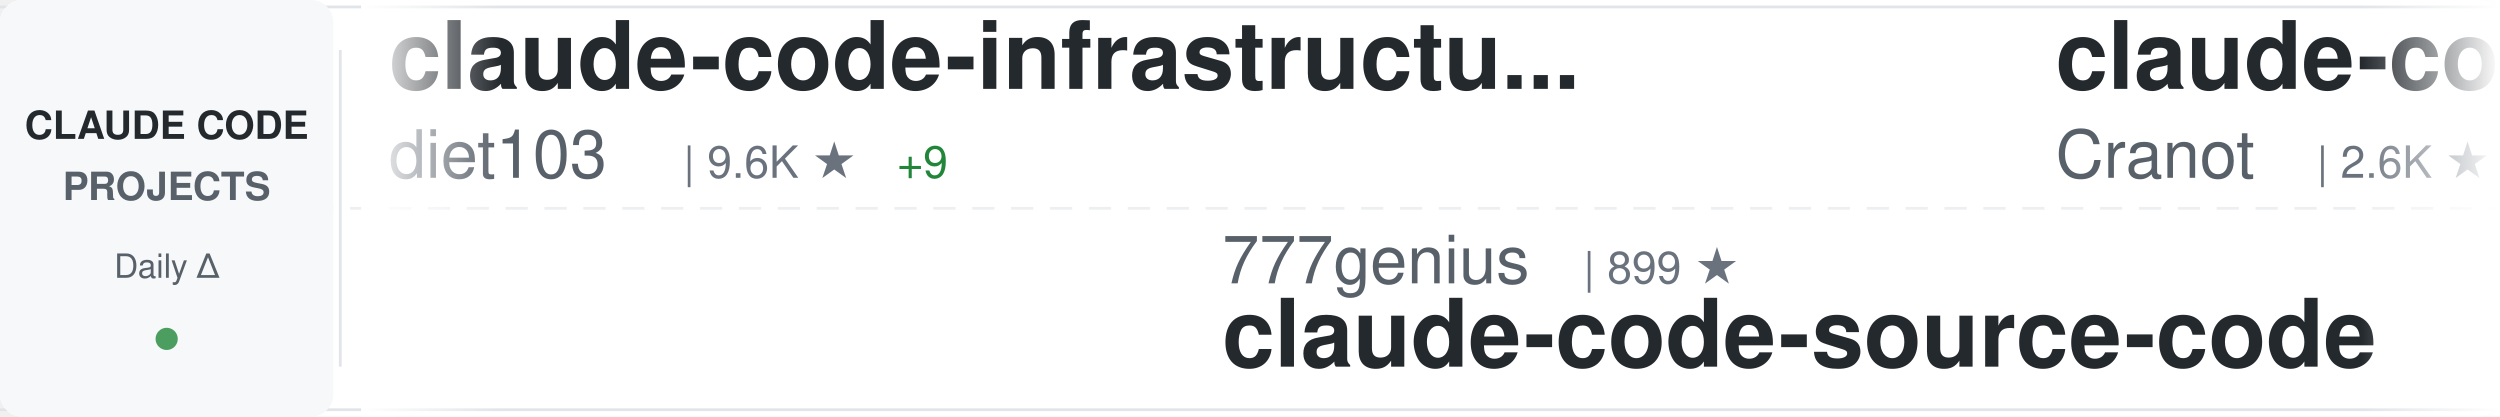
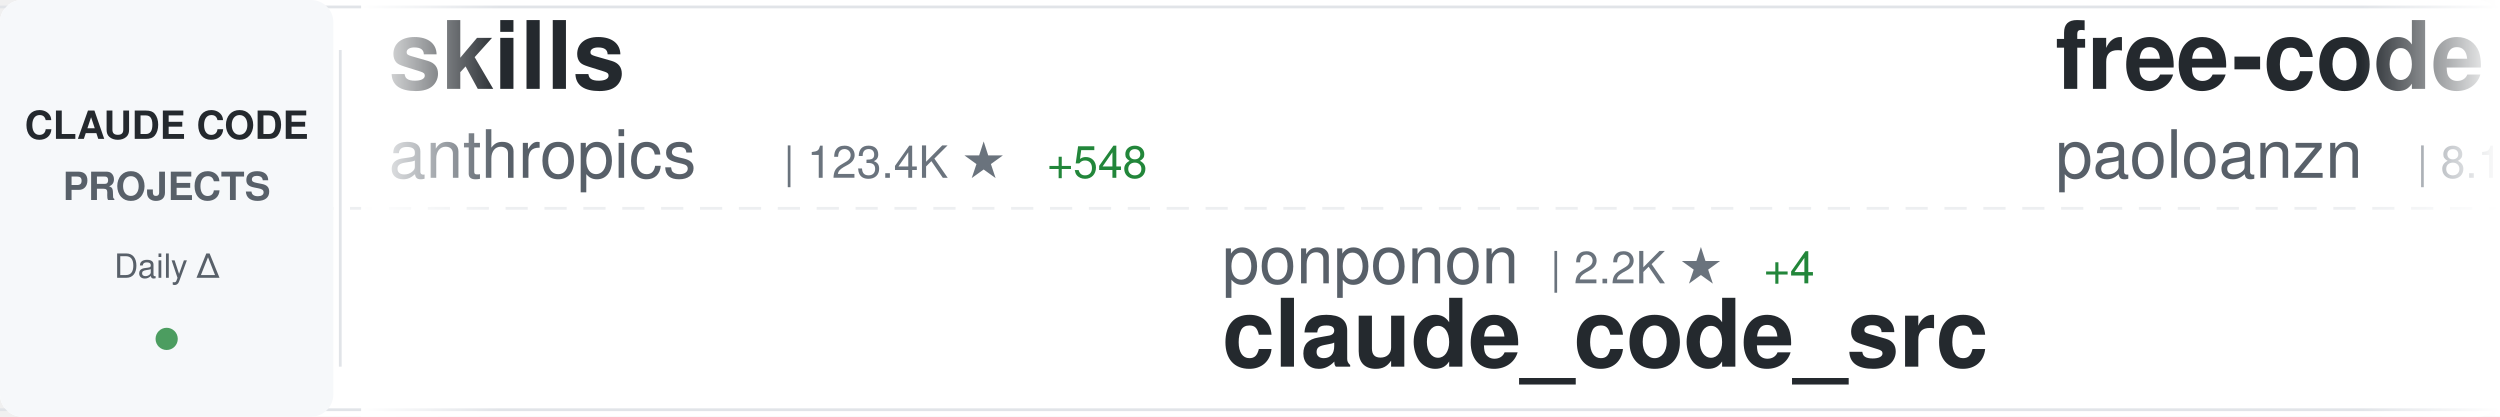
<svg xmlns="http://www.w3.org/2000/svg" width="900" height="150">
  <defs>
    <linearGradient id="awesomeLeftFade" x1="0%" y1="0%" x2="100%" y2="0%">
      <stop offset="0%" style="stop-color:#ffffff;stop-opacity:1" />
      <stop offset="100%" style="stop-color:#ffffff;stop-opacity:0" />
    </linearGradient>
    <linearGradient id="awesomeRightFade" x1="0%" y1="0%" x2="100%" y2="0%">
      <stop offset="0%" style="stop-color:#ffffff;stop-opacity:0" />
      <stop offset="100%" style="stop-color:#ffffff;stop-opacity:1" />
    </linearGradient>
  </defs>
  <rect width="900" height="150" fill="#ffffff" rx="8" />
  <rect x="0" y="2" width="900" height="1" fill="#e1e4e8" />
  <rect x="0" y="147" width="900" height="1" fill="#e1e4e8" />
  <line x1="0" y1="75" x2="900" y2="75" stroke="#e1e4e8" stroke-width="1" stroke-dasharray="8 6" opacity="0.6" />
  <rect x="0" y="0" width="120" height="150" fill="#f6f8fa" rx="8" />
  <text x="60" y="50" font-family="-apple-system, BlinkMacSystemFont, 'Segoe UI', Helvetica, Arial, sans-serif" font-size="14" font-weight="600" fill="#24292e" text-anchor="middle">CLAUDE CODE</text>
  <text x="60" y="72" font-family="-apple-system, BlinkMacSystemFont, 'Segoe UI', Helvetica, Arial, sans-serif" font-size="14" font-weight="600" fill="#586069" text-anchor="middle">PROJECTS</text>
  <text x="60" y="100" font-family="-apple-system, BlinkMacSystemFont, 'Segoe UI', Helvetica, Arial, sans-serif" font-size="12" font-weight="500" fill="#586069" text-anchor="middle">Daily Δ</text>
  <circle cx="60" cy="122" r="4" fill="#22863a" opacity="0.8" />
  <rect x="122" y="18" width="1" height="114" fill="#e1e4e8" />
  <clipPath id="awesomeTickerClip">
    <rect x="130" y="0" width="770" height="150" />
  </clipPath>
  <g clip-path="url(#awesomeTickerClip)">
    <g id="awesomeTickerItems">
      <animateTransform attributeName="transform" attributeType="XML" type="translate" from="0 0" to="-3000 0" dur="54s" repeatCount="indefinite" />
      <g transform="translate(0, 0)">
-         <text x="140" y="32" font-family="-apple-system, BlinkMacSystemFont, 'Segoe UI', Helvetica, Arial, sans-serif" font-size="34" font-weight="600" fill="#24292e">claude-code-infrastructu...</text>
-         <text x="140" y="64" font-family="-apple-system, BlinkMacSystemFont, 'Segoe UI', Helvetica, Arial, sans-serif" font-size="24" font-weight="400" fill="#586069">diet103</text>
-         <text x="246" y="64" font-family="-apple-system, BlinkMacSystemFont, 'Segoe UI', Helvetica, Arial, sans-serif" font-size="16" font-weight="500" fill="#6a737d">| 9.6K ★</text>
-         <text x="323" y="64" font-family="-apple-system, BlinkMacSystemFont, 'Segoe UI', Helvetica, Arial, sans-serif" font-size="16" font-weight="500" fill="#22863a"> +9</text>
+         <text x="140" y="32" font-family="-apple-system, BlinkMacSystemFont, 'Segoe UI', Helvetica, Arial, sans-serif" font-size="34" font-weight="600" fill="#24292e">skills</text>
+         <text x="140" y="64" font-family="-apple-system, BlinkMacSystemFont, 'Segoe UI', Helvetica, Arial, sans-serif" font-size="24" font-weight="400" fill="#586069">anthropics</text>
+         <text x="282" y="64" font-family="-apple-system, BlinkMacSystemFont, 'Segoe UI', Helvetica, Arial, sans-serif" font-size="16" font-weight="500" fill="#6a737d">| 123.4K ★</text>
+         <text x="377" y="64" font-family="-apple-system, BlinkMacSystemFont, 'Segoe UI', Helvetica, Arial, sans-serif" font-size="16" font-weight="500" fill="#22863a"> +548</text>
      </g>
      <g transform="translate(300, 0)">
-         <text x="140" y="102" font-family="-apple-system, BlinkMacSystemFont, 'Segoe UI', Helvetica, Arial, sans-serif" font-size="24" font-weight="400" fill="#586069">777genius</text>
-         <text x="270" y="102" font-family="-apple-system, BlinkMacSystemFont, 'Segoe UI', Helvetica, Arial, sans-serif" font-size="16" font-weight="500" fill="#6a737d">| 899 ★</text>
-         <text x="140" y="132" font-family="-apple-system, BlinkMacSystemFont, 'Segoe UI', Helvetica, Arial, sans-serif" font-size="34" font-weight="600" fill="#24292e">claude-code-source-code</text>
+         <text x="140" y="102" font-family="-apple-system, BlinkMacSystemFont, 'Segoe UI', Helvetica, Arial, sans-serif" font-size="24" font-weight="400" fill="#586069">ponponon</text>
+         <text x="258" y="102" font-family="-apple-system, BlinkMacSystemFont, 'Segoe UI', Helvetica, Arial, sans-serif" font-size="16" font-weight="500" fill="#6a737d">| 2.2K ★</text>
+         <text x="335" y="102" font-family="-apple-system, BlinkMacSystemFont, 'Segoe UI', Helvetica, Arial, sans-serif" font-size="16" font-weight="500" fill="#22863a"> +4</text>
+         <text x="140" y="132" font-family="-apple-system, BlinkMacSystemFont, 'Segoe UI', Helvetica, Arial, sans-serif" font-size="34" font-weight="600" fill="#24292e">claude_code_src</text>
      </g>
      <g transform="translate(600, 0)">
-         <text x="140" y="32" font-family="-apple-system, BlinkMacSystemFont, 'Segoe UI', Helvetica, Arial, sans-serif" font-size="34" font-weight="600" fill="#24292e">claude-code-guide</text>
-         <text x="140" y="64" font-family="-apple-system, BlinkMacSystemFont, 'Segoe UI', Helvetica, Arial, sans-serif" font-size="24" font-weight="400" fill="#586069">Cranot</text>
-         <text x="234" y="64" font-family="-apple-system, BlinkMacSystemFont, 'Segoe UI', Helvetica, Arial, sans-serif" font-size="16" font-weight="500" fill="#6a737d">| 2.6K ★</text>
-         <text x="311" y="64" font-family="-apple-system, BlinkMacSystemFont, 'Segoe UI', Helvetica, Arial, sans-serif" font-size="16" font-weight="500" fill="#22863a"> +1</text>
+         <text x="140" y="32" font-family="-apple-system, BlinkMacSystemFont, 'Segoe UI', Helvetica, Arial, sans-serif" font-size="34" font-weight="600" fill="#24292e">free-code</text>
+         <text x="140" y="64" font-family="-apple-system, BlinkMacSystemFont, 'Segoe UI', Helvetica, Arial, sans-serif" font-size="24" font-weight="400" fill="#586069">paoloanzn</text>
+         <text x="270" y="64" font-family="-apple-system, BlinkMacSystemFont, 'Segoe UI', Helvetica, Arial, sans-serif" font-size="16" font-weight="500" fill="#6a737d">| 8.1K ★</text>
+         <text x="347" y="64" font-family="-apple-system, BlinkMacSystemFont, 'Segoe UI', Helvetica, Arial, sans-serif" font-size="16" font-weight="500" fill="#22863a"> +35</text>
      </g>
      <g transform="translate(900, 0)">
-         <text x="140" y="102" font-family="-apple-system, BlinkMacSystemFont, 'Segoe UI', Helvetica, Arial, sans-serif" font-size="24" font-weight="400" fill="#586069">fuergaosi233</text>
-         <text x="306" y="102" font-family="-apple-system, BlinkMacSystemFont, 'Segoe UI', Helvetica, Arial, sans-serif" font-size="16" font-weight="500" fill="#6a737d">| 2.5K ★</text>
-         <text x="383" y="102" font-family="-apple-system, BlinkMacSystemFont, 'Segoe UI', Helvetica, Arial, sans-serif" font-size="16" font-weight="500" fill="#22863a"> +11</text>
-         <text x="140" y="132" font-family="-apple-system, BlinkMacSystemFont, 'Segoe UI', Helvetica, Arial, sans-serif" font-size="34" font-weight="600" fill="#24292e">claude-code-proxy</text>
+         <text x="140" y="102" font-family="-apple-system, BlinkMacSystemFont, 'Segoe UI', Helvetica, Arial, sans-serif" font-size="24" font-weight="400" fill="#586069">musistudio</text>
+         <text x="282" y="102" font-family="-apple-system, BlinkMacSystemFont, 'Segoe UI', Helvetica, Arial, sans-serif" font-size="16" font-weight="500" fill="#6a737d">| 32.9K ★</text>
+         <text x="368" y="102" font-family="-apple-system, BlinkMacSystemFont, 'Segoe UI', Helvetica, Arial, sans-serif" font-size="16" font-weight="500" fill="#22863a"> +73</text>
+         <text x="140" y="132" font-family="-apple-system, BlinkMacSystemFont, 'Segoe UI', Helvetica, Arial, sans-serif" font-size="34" font-weight="600" fill="#24292e">claude-code-router</text>
      </g>
      <g transform="translate(1200, 0)">
-         <text x="140" y="32" font-family="-apple-system, BlinkMacSystemFont, 'Segoe UI', Helvetica, Arial, sans-serif" font-size="34" font-weight="600" fill="#24292e">claude-code-sourcemap</text>
-         <text x="140" y="64" font-family="-apple-system, BlinkMacSystemFont, 'Segoe UI', Helvetica, Arial, sans-serif" font-size="24" font-weight="400" fill="#586069">ChinaSiro</text>
-         <text x="270" y="64" font-family="-apple-system, BlinkMacSystemFont, 'Segoe UI', Helvetica, Arial, sans-serif" font-size="16" font-weight="500" fill="#6a737d">| 9.0K ★</text>
-         <text x="347" y="64" font-family="-apple-system, BlinkMacSystemFont, 'Segoe UI', Helvetica, Arial, sans-serif" font-size="16" font-weight="500" fill="#22863a"> +8</text>
+         <text x="140" y="32" font-family="-apple-system, BlinkMacSystemFont, 'Segoe UI', Helvetica, Arial, sans-serif" font-size="34" font-weight="600" fill="#24292e">claude-code-guide</text>
+         <text x="140" y="64" font-family="-apple-system, BlinkMacSystemFont, 'Segoe UI', Helvetica, Arial, sans-serif" font-size="24" font-weight="400" fill="#586069">zebbern</text>
+         <text x="246" y="64" font-family="-apple-system, BlinkMacSystemFont, 'Segoe UI', Helvetica, Arial, sans-serif" font-size="16" font-weight="500" fill="#6a737d">| 4.0K ★</text>
+         <text x="323" y="64" font-family="-apple-system, BlinkMacSystemFont, 'Segoe UI', Helvetica, Arial, sans-serif" font-size="16" font-weight="500" fill="#22863a"> +32</text>
      </g>
      <g transform="translate(1500, 0)">
-         <text x="140" y="102" font-family="-apple-system, BlinkMacSystemFont, 'Segoe UI', Helvetica, Arial, sans-serif" font-size="24" font-weight="400" fill="#586069">Alishahryar1</text>
-         <text x="306" y="102" font-family="-apple-system, BlinkMacSystemFont, 'Segoe UI', Helvetica, Arial, sans-serif" font-size="16" font-weight="500" fill="#6a737d">| 8.1K ★</text>
-         <text x="383" y="102" font-family="-apple-system, BlinkMacSystemFont, 'Segoe UI', Helvetica, Arial, sans-serif" font-size="16" font-weight="500" fill="#22863a"> +3.0K</text>
-         <text x="140" y="132" font-family="-apple-system, BlinkMacSystemFont, 'Segoe UI', Helvetica, Arial, sans-serif" font-size="34" font-weight="600" fill="#24292e">free-claude-code</text>
+         <text x="140" y="102" font-family="-apple-system, BlinkMacSystemFont, 'Segoe UI', Helvetica, Arial, sans-serif" font-size="24" font-weight="400" fill="#586069">Cranot</text>
+         <text x="234" y="102" font-family="-apple-system, BlinkMacSystemFont, 'Segoe UI', Helvetica, Arial, sans-serif" font-size="16" font-weight="500" fill="#6a737d">| 2.6K ★</text>
+         <text x="311" y="102" font-family="-apple-system, BlinkMacSystemFont, 'Segoe UI', Helvetica, Arial, sans-serif" font-size="16" font-weight="500" fill="#22863a"> +1</text>
+         <text x="140" y="132" font-family="-apple-system, BlinkMacSystemFont, 'Segoe UI', Helvetica, Arial, sans-serif" font-size="34" font-weight="600" fill="#24292e">claude-code-guide</text>
      </g>
      <g transform="translate(1800, 0)">
-         <text x="140" y="32" font-family="-apple-system, BlinkMacSystemFont, 'Segoe UI', Helvetica, Arial, sans-serif" font-size="34" font-weight="600" fill="#24292e">claude-code-router</text>
-         <text x="140" y="64" font-family="-apple-system, BlinkMacSystemFont, 'Segoe UI', Helvetica, Arial, sans-serif" font-size="24" font-weight="400" fill="#586069">musistudio</text>
-         <text x="282" y="64" font-family="-apple-system, BlinkMacSystemFont, 'Segoe UI', Helvetica, Arial, sans-serif" font-size="16" font-weight="500" fill="#6a737d">| 32.9K ★</text>
-         <text x="368" y="64" font-family="-apple-system, BlinkMacSystemFont, 'Segoe UI', Helvetica, Arial, sans-serif" font-size="16" font-weight="500" fill="#22863a"> +73</text>
+         <text x="140" y="32" font-family="-apple-system, BlinkMacSystemFont, 'Segoe UI', Helvetica, Arial, sans-serif" font-size="34" font-weight="600" fill="#24292e">happy</text>
+         <text x="140" y="64" font-family="-apple-system, BlinkMacSystemFont, 'Segoe UI', Helvetica, Arial, sans-serif" font-size="24" font-weight="400" fill="#586069">slopus</text>
+         <text x="234" y="64" font-family="-apple-system, BlinkMacSystemFont, 'Segoe UI', Helvetica, Arial, sans-serif" font-size="16" font-weight="500" fill="#6a737d">| 19.1K ★</text>
+         <text x="320" y="64" font-family="-apple-system, BlinkMacSystemFont, 'Segoe UI', Helvetica, Arial, sans-serif" font-size="16" font-weight="500" fill="#22863a"> +71</text>
      </g>
      <g transform="translate(2100, 0)">
-         <text x="140" y="102" font-family="-apple-system, BlinkMacSystemFont, 'Segoe UI', Helvetica, Arial, sans-serif" font-size="24" font-weight="400" fill="#586069">Maciek-roboblog</text>
-         <text x="342" y="102" font-family="-apple-system, BlinkMacSystemFont, 'Segoe UI', Helvetica, Arial, sans-serif" font-size="16" font-weight="500" fill="#6a737d">| 7.8K ★</text>
-         <text x="419" y="102" font-family="-apple-system, BlinkMacSystemFont, 'Segoe UI', Helvetica, Arial, sans-serif" font-size="16" font-weight="500" fill="#22863a"> +33</text>
-         <text x="140" y="132" font-family="-apple-system, BlinkMacSystemFont, 'Segoe UI', Helvetica, Arial, sans-serif" font-size="34" font-weight="600" fill="#24292e">Claude-Code-Usage-Monito...</text>
+         <text x="140" y="102" font-family="-apple-system, BlinkMacSystemFont, 'Segoe UI', Helvetica, Arial, sans-serif" font-size="24" font-weight="400" fill="#586069">davila7</text>
+         <text x="246" y="102" font-family="-apple-system, BlinkMacSystemFont, 'Segoe UI', Helvetica, Arial, sans-serif" font-size="16" font-weight="500" fill="#6a737d">| 25.1K ★</text>
+         <text x="332" y="102" font-family="-apple-system, BlinkMacSystemFont, 'Segoe UI', Helvetica, Arial, sans-serif" font-size="16" font-weight="500" fill="#22863a"> +105</text>
+         <text x="140" y="132" font-family="-apple-system, BlinkMacSystemFont, 'Segoe UI', Helvetica, Arial, sans-serif" font-size="34" font-weight="600" fill="#24292e">claude-code-templates</text>
      </g>
      <g transform="translate(2400, 0)">
-         <text x="140" y="32" font-family="-apple-system, BlinkMacSystemFont, 'Segoe UI', Helvetica, Arial, sans-serif" font-size="34" font-weight="600" fill="#24292e">claude-code-rust</text>
-         <text x="140" y="64" font-family="-apple-system, BlinkMacSystemFont, 'Segoe UI', Helvetica, Arial, sans-serif" font-size="24" font-weight="400" fill="#586069">lorryjovens-hub</text>
-         <text x="342" y="64" font-family="-apple-system, BlinkMacSystemFont, 'Segoe UI', Helvetica, Arial, sans-serif" font-size="16" font-weight="500" fill="#6a737d">| 1.5K ★</text>
-         <text x="419" y="64" font-family="-apple-system, BlinkMacSystemFont, 'Segoe UI', Helvetica, Arial, sans-serif" font-size="16" font-weight="500" fill="#22863a"> +23</text>
+         <text x="140" y="32" font-family="-apple-system, BlinkMacSystemFont, 'Segoe UI', Helvetica, Arial, sans-serif" font-size="34" font-weight="600" fill="#24292e">Claude-Code-Game-Studios</text>
+         <text x="140" y="64" font-family="-apple-system, BlinkMacSystemFont, 'Segoe UI', Helvetica, Arial, sans-serif" font-size="24" font-weight="400" fill="#586069">Donchitos</text>
+         <text x="270" y="64" font-family="-apple-system, BlinkMacSystemFont, 'Segoe UI', Helvetica, Arial, sans-serif" font-size="16" font-weight="500" fill="#6a737d">| 16.0K ★</text>
+         <text x="356" y="64" font-family="-apple-system, BlinkMacSystemFont, 'Segoe UI', Helvetica, Arial, sans-serif" font-size="16" font-weight="500" fill="#22863a"> +240</text>
      </g>
      <g transform="translate(2700, 0)">
-         <text x="140" y="102" font-family="-apple-system, BlinkMacSystemFont, 'Segoe UI', Helvetica, Arial, sans-serif" font-size="24" font-weight="400" fill="#586069">chauncygu</text>
-         <text x="270" y="102" font-family="-apple-system, BlinkMacSystemFont, 'Segoe UI', Helvetica, Arial, sans-serif" font-size="16" font-weight="500" fill="#6a737d">| 2.2K ★</text>
-         <text x="347" y="102" font-family="-apple-system, BlinkMacSystemFont, 'Segoe UI', Helvetica, Arial, sans-serif" font-size="16" font-weight="500" fill="#22863a"> +21</text>
-         <text x="140" y="132" font-family="-apple-system, BlinkMacSystemFont, 'Segoe UI', Helvetica, Arial, sans-serif" font-size="34" font-weight="600" fill="#24292e">collection-claude-code-s...</text>
+         <text x="140" y="102" font-family="-apple-system, BlinkMacSystemFont, 'Segoe UI', Helvetica, Arial, sans-serif" font-size="24" font-weight="400" fill="#586069">https-deeplearning-ai</text>
+         <text x="414" y="102" font-family="-apple-system, BlinkMacSystemFont, 'Segoe UI', Helvetica, Arial, sans-serif" font-size="16" font-weight="500" fill="#6a737d">| 494 ★</text>
+         <text x="140" y="132" font-family="-apple-system, BlinkMacSystemFont, 'Segoe UI', Helvetica, Arial, sans-serif" font-size="34" font-weight="600" fill="#24292e">sc-claude-code-files</text>
      </g>
      <g transform="translate(3000, 0)">
-         <text x="140" y="32" font-family="-apple-system, BlinkMacSystemFont, 'Segoe UI', Helvetica, Arial, sans-serif" font-size="34" font-weight="600" fill="#24292e">claude-code-infrastructu...</text>
-         <text x="140" y="64" font-family="-apple-system, BlinkMacSystemFont, 'Segoe UI', Helvetica, Arial, sans-serif" font-size="24" font-weight="400" fill="#586069">diet103</text>
-         <text x="246" y="64" font-family="-apple-system, BlinkMacSystemFont, 'Segoe UI', Helvetica, Arial, sans-serif" font-size="16" font-weight="500" fill="#6a737d">| 9.6K ★</text>
-         <text x="323" y="64" font-family="-apple-system, BlinkMacSystemFont, 'Segoe UI', Helvetica, Arial, sans-serif" font-size="16" font-weight="500" fill="#22863a"> +9</text>
+         <text x="140" y="32" font-family="-apple-system, BlinkMacSystemFont, 'Segoe UI', Helvetica, Arial, sans-serif" font-size="34" font-weight="600" fill="#24292e">skills</text>
+         <text x="140" y="64" font-family="-apple-system, BlinkMacSystemFont, 'Segoe UI', Helvetica, Arial, sans-serif" font-size="24" font-weight="400" fill="#586069">anthropics</text>
+         <text x="282" y="64" font-family="-apple-system, BlinkMacSystemFont, 'Segoe UI', Helvetica, Arial, sans-serif" font-size="16" font-weight="500" fill="#6a737d">| 123.4K ★</text>
+         <text x="377" y="64" font-family="-apple-system, BlinkMacSystemFont, 'Segoe UI', Helvetica, Arial, sans-serif" font-size="16" font-weight="500" fill="#22863a"> +548</text>
      </g>
      <g transform="translate(3300, 0)">
-         <text x="140" y="102" font-family="-apple-system, BlinkMacSystemFont, 'Segoe UI', Helvetica, Arial, sans-serif" font-size="24" font-weight="400" fill="#586069">777genius</text>
-         <text x="270" y="102" font-family="-apple-system, BlinkMacSystemFont, 'Segoe UI', Helvetica, Arial, sans-serif" font-size="16" font-weight="500" fill="#6a737d">| 899 ★</text>
-         <text x="140" y="132" font-family="-apple-system, BlinkMacSystemFont, 'Segoe UI', Helvetica, Arial, sans-serif" font-size="34" font-weight="600" fill="#24292e">claude-code-source-code</text>
+         <text x="140" y="102" font-family="-apple-system, BlinkMacSystemFont, 'Segoe UI', Helvetica, Arial, sans-serif" font-size="24" font-weight="400" fill="#586069">ponponon</text>
+         <text x="258" y="102" font-family="-apple-system, BlinkMacSystemFont, 'Segoe UI', Helvetica, Arial, sans-serif" font-size="16" font-weight="500" fill="#6a737d">| 2.2K ★</text>
+         <text x="335" y="102" font-family="-apple-system, BlinkMacSystemFont, 'Segoe UI', Helvetica, Arial, sans-serif" font-size="16" font-weight="500" fill="#22863a"> +4</text>
+         <text x="140" y="132" font-family="-apple-system, BlinkMacSystemFont, 'Segoe UI', Helvetica, Arial, sans-serif" font-size="34" font-weight="600" fill="#24292e">claude_code_src</text>
      </g>
      <g transform="translate(3600, 0)">
-         <text x="140" y="32" font-family="-apple-system, BlinkMacSystemFont, 'Segoe UI', Helvetica, Arial, sans-serif" font-size="34" font-weight="600" fill="#24292e">claude-code-guide</text>
-         <text x="140" y="64" font-family="-apple-system, BlinkMacSystemFont, 'Segoe UI', Helvetica, Arial, sans-serif" font-size="24" font-weight="400" fill="#586069">Cranot</text>
-         <text x="234" y="64" font-family="-apple-system, BlinkMacSystemFont, 'Segoe UI', Helvetica, Arial, sans-serif" font-size="16" font-weight="500" fill="#6a737d">| 2.6K ★</text>
-         <text x="311" y="64" font-family="-apple-system, BlinkMacSystemFont, 'Segoe UI', Helvetica, Arial, sans-serif" font-size="16" font-weight="500" fill="#22863a"> +1</text>
+         <text x="140" y="32" font-family="-apple-system, BlinkMacSystemFont, 'Segoe UI', Helvetica, Arial, sans-serif" font-size="34" font-weight="600" fill="#24292e">free-code</text>
+         <text x="140" y="64" font-family="-apple-system, BlinkMacSystemFont, 'Segoe UI', Helvetica, Arial, sans-serif" font-size="24" font-weight="400" fill="#586069">paoloanzn</text>
+         <text x="270" y="64" font-family="-apple-system, BlinkMacSystemFont, 'Segoe UI', Helvetica, Arial, sans-serif" font-size="16" font-weight="500" fill="#6a737d">| 8.1K ★</text>
+         <text x="347" y="64" font-family="-apple-system, BlinkMacSystemFont, 'Segoe UI', Helvetica, Arial, sans-serif" font-size="16" font-weight="500" fill="#22863a"> +35</text>
      </g>
      <g transform="translate(3900, 0)">
-         <text x="140" y="102" font-family="-apple-system, BlinkMacSystemFont, 'Segoe UI', Helvetica, Arial, sans-serif" font-size="24" font-weight="400" fill="#586069">fuergaosi233</text>
-         <text x="306" y="102" font-family="-apple-system, BlinkMacSystemFont, 'Segoe UI', Helvetica, Arial, sans-serif" font-size="16" font-weight="500" fill="#6a737d">| 2.5K ★</text>
-         <text x="383" y="102" font-family="-apple-system, BlinkMacSystemFont, 'Segoe UI', Helvetica, Arial, sans-serif" font-size="16" font-weight="500" fill="#22863a"> +11</text>
-         <text x="140" y="132" font-family="-apple-system, BlinkMacSystemFont, 'Segoe UI', Helvetica, Arial, sans-serif" font-size="34" font-weight="600" fill="#24292e">claude-code-proxy</text>
+         <text x="140" y="102" font-family="-apple-system, BlinkMacSystemFont, 'Segoe UI', Helvetica, Arial, sans-serif" font-size="24" font-weight="400" fill="#586069">musistudio</text>
+         <text x="282" y="102" font-family="-apple-system, BlinkMacSystemFont, 'Segoe UI', Helvetica, Arial, sans-serif" font-size="16" font-weight="500" fill="#6a737d">| 32.9K ★</text>
+         <text x="368" y="102" font-family="-apple-system, BlinkMacSystemFont, 'Segoe UI', Helvetica, Arial, sans-serif" font-size="16" font-weight="500" fill="#22863a"> +73</text>
+         <text x="140" y="132" font-family="-apple-system, BlinkMacSystemFont, 'Segoe UI', Helvetica, Arial, sans-serif" font-size="34" font-weight="600" fill="#24292e">claude-code-router</text>
      </g>
    </g>
  </g>
  <rect x="130" y="0" width="50" height="150" fill="url(#awesomeLeftFade)" />
  <rect x="850" y="0" width="50" height="150" fill="url(#awesomeRightFade)" />
</svg>
